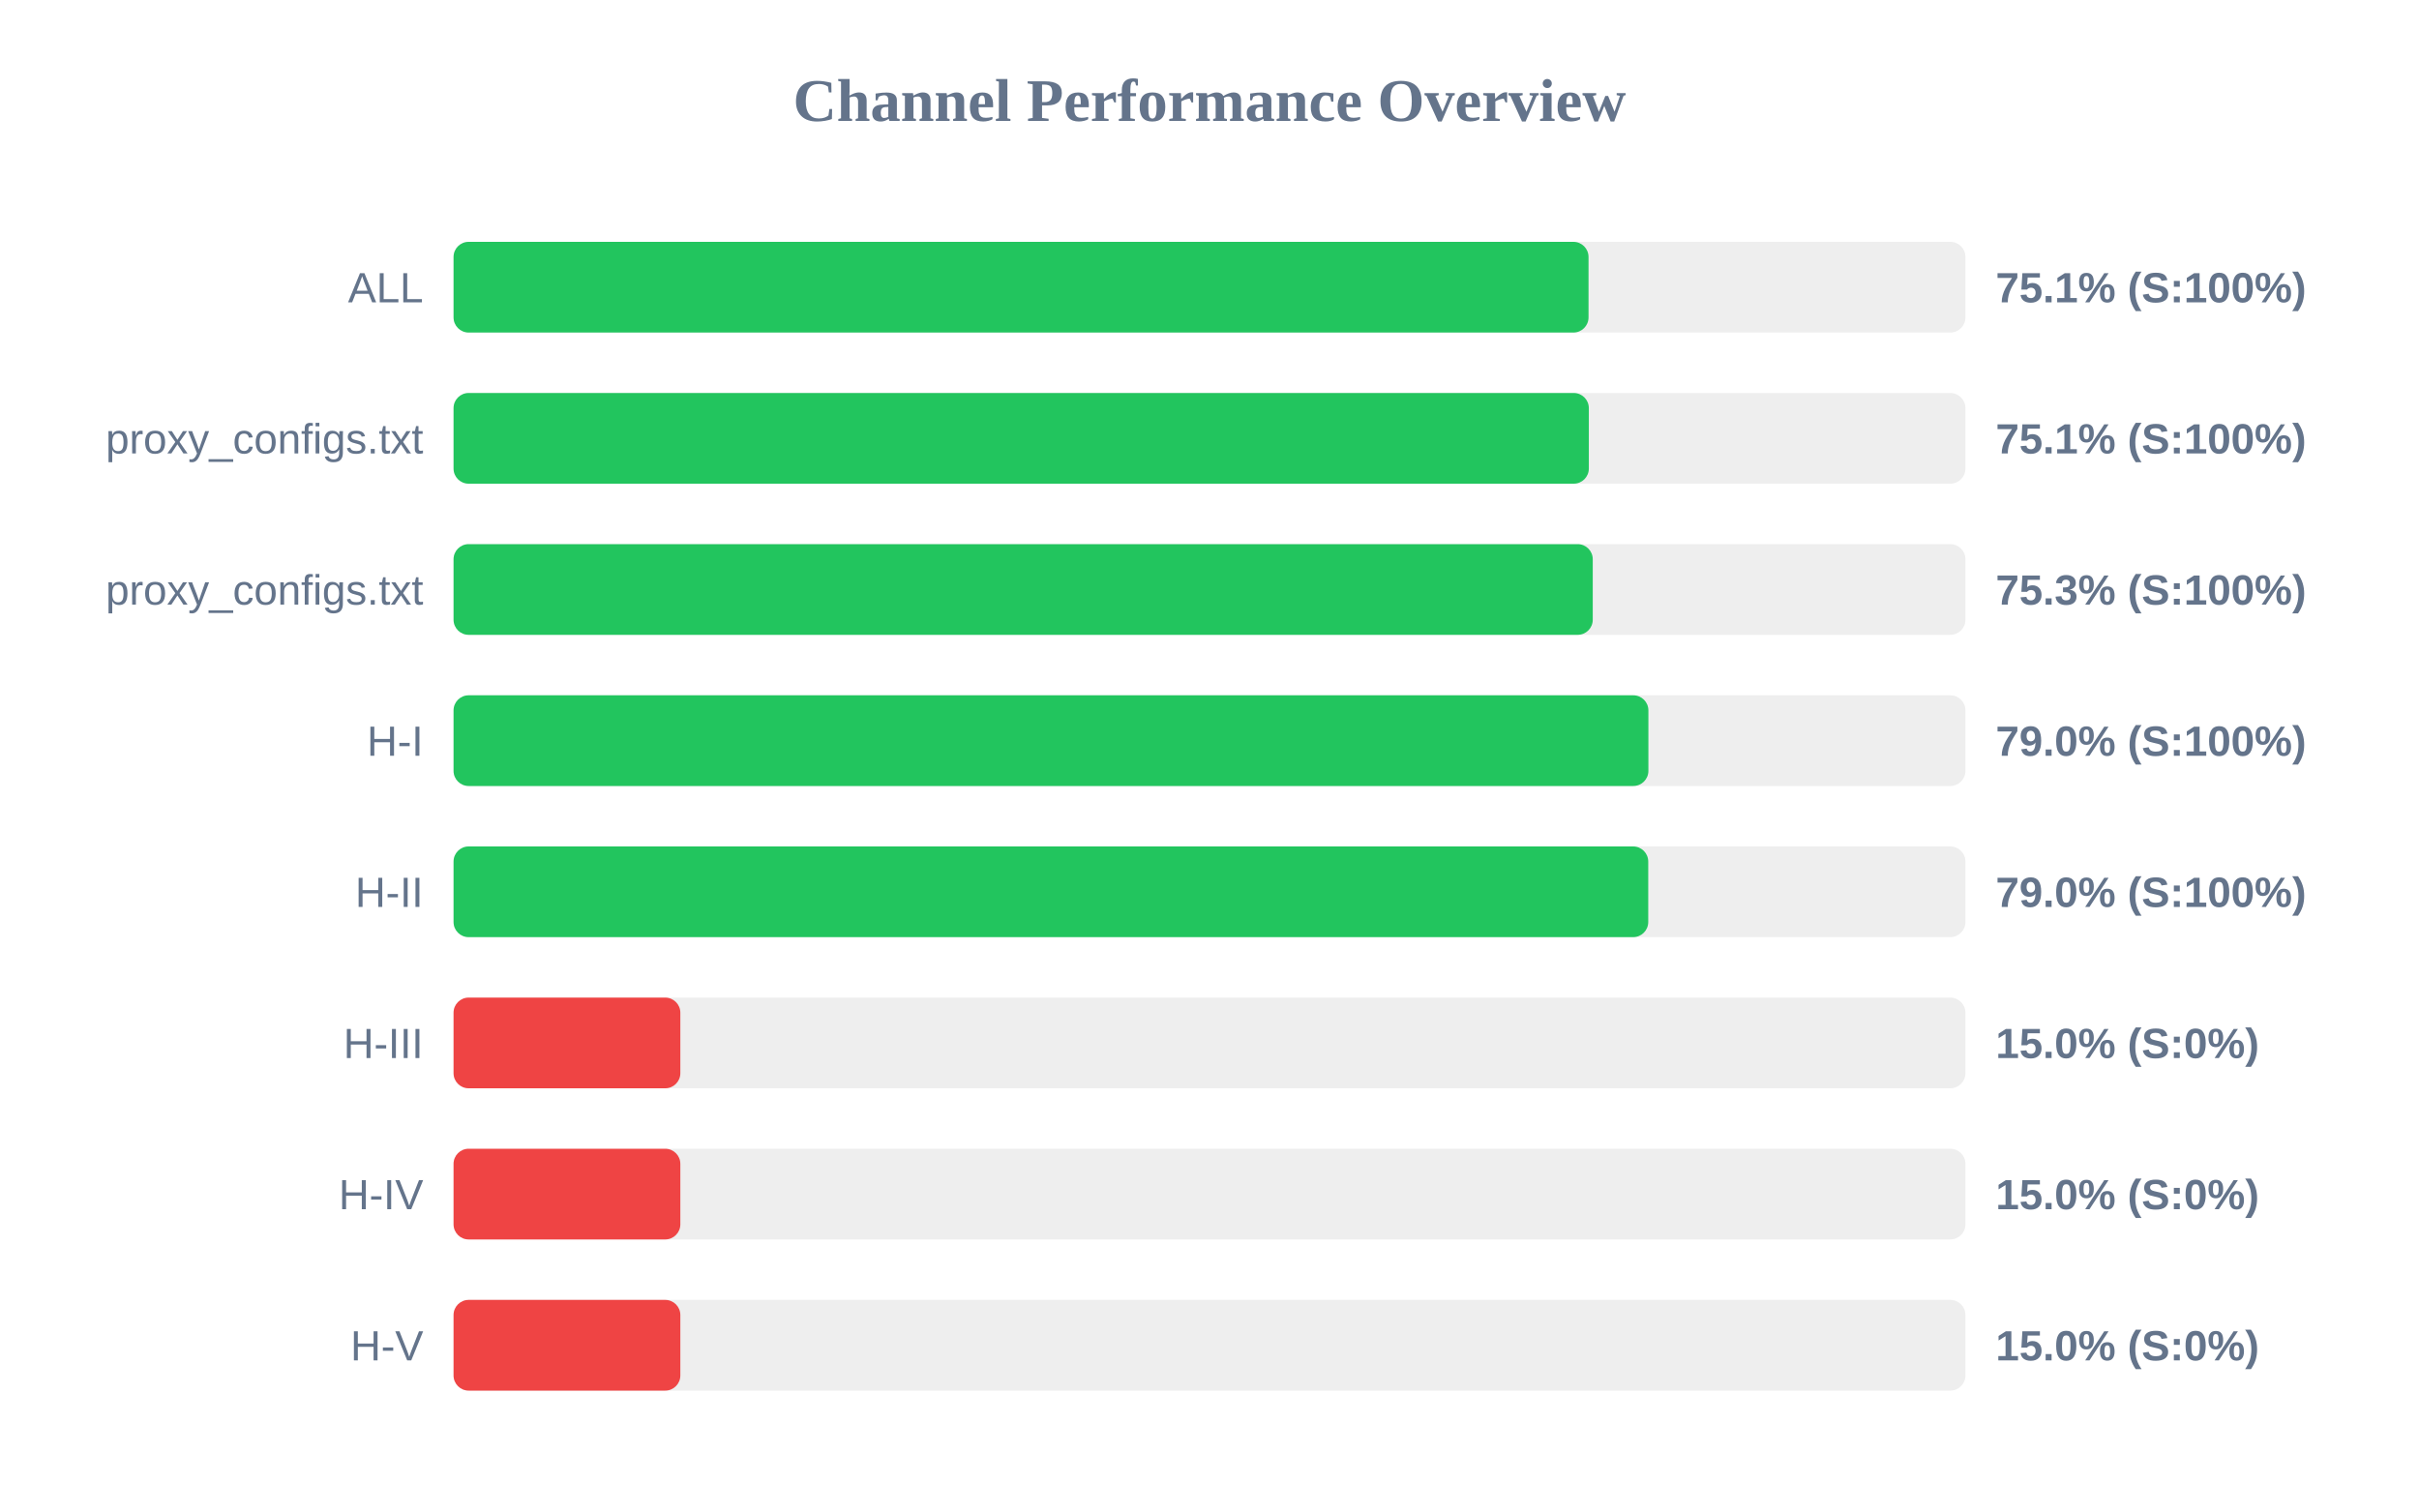
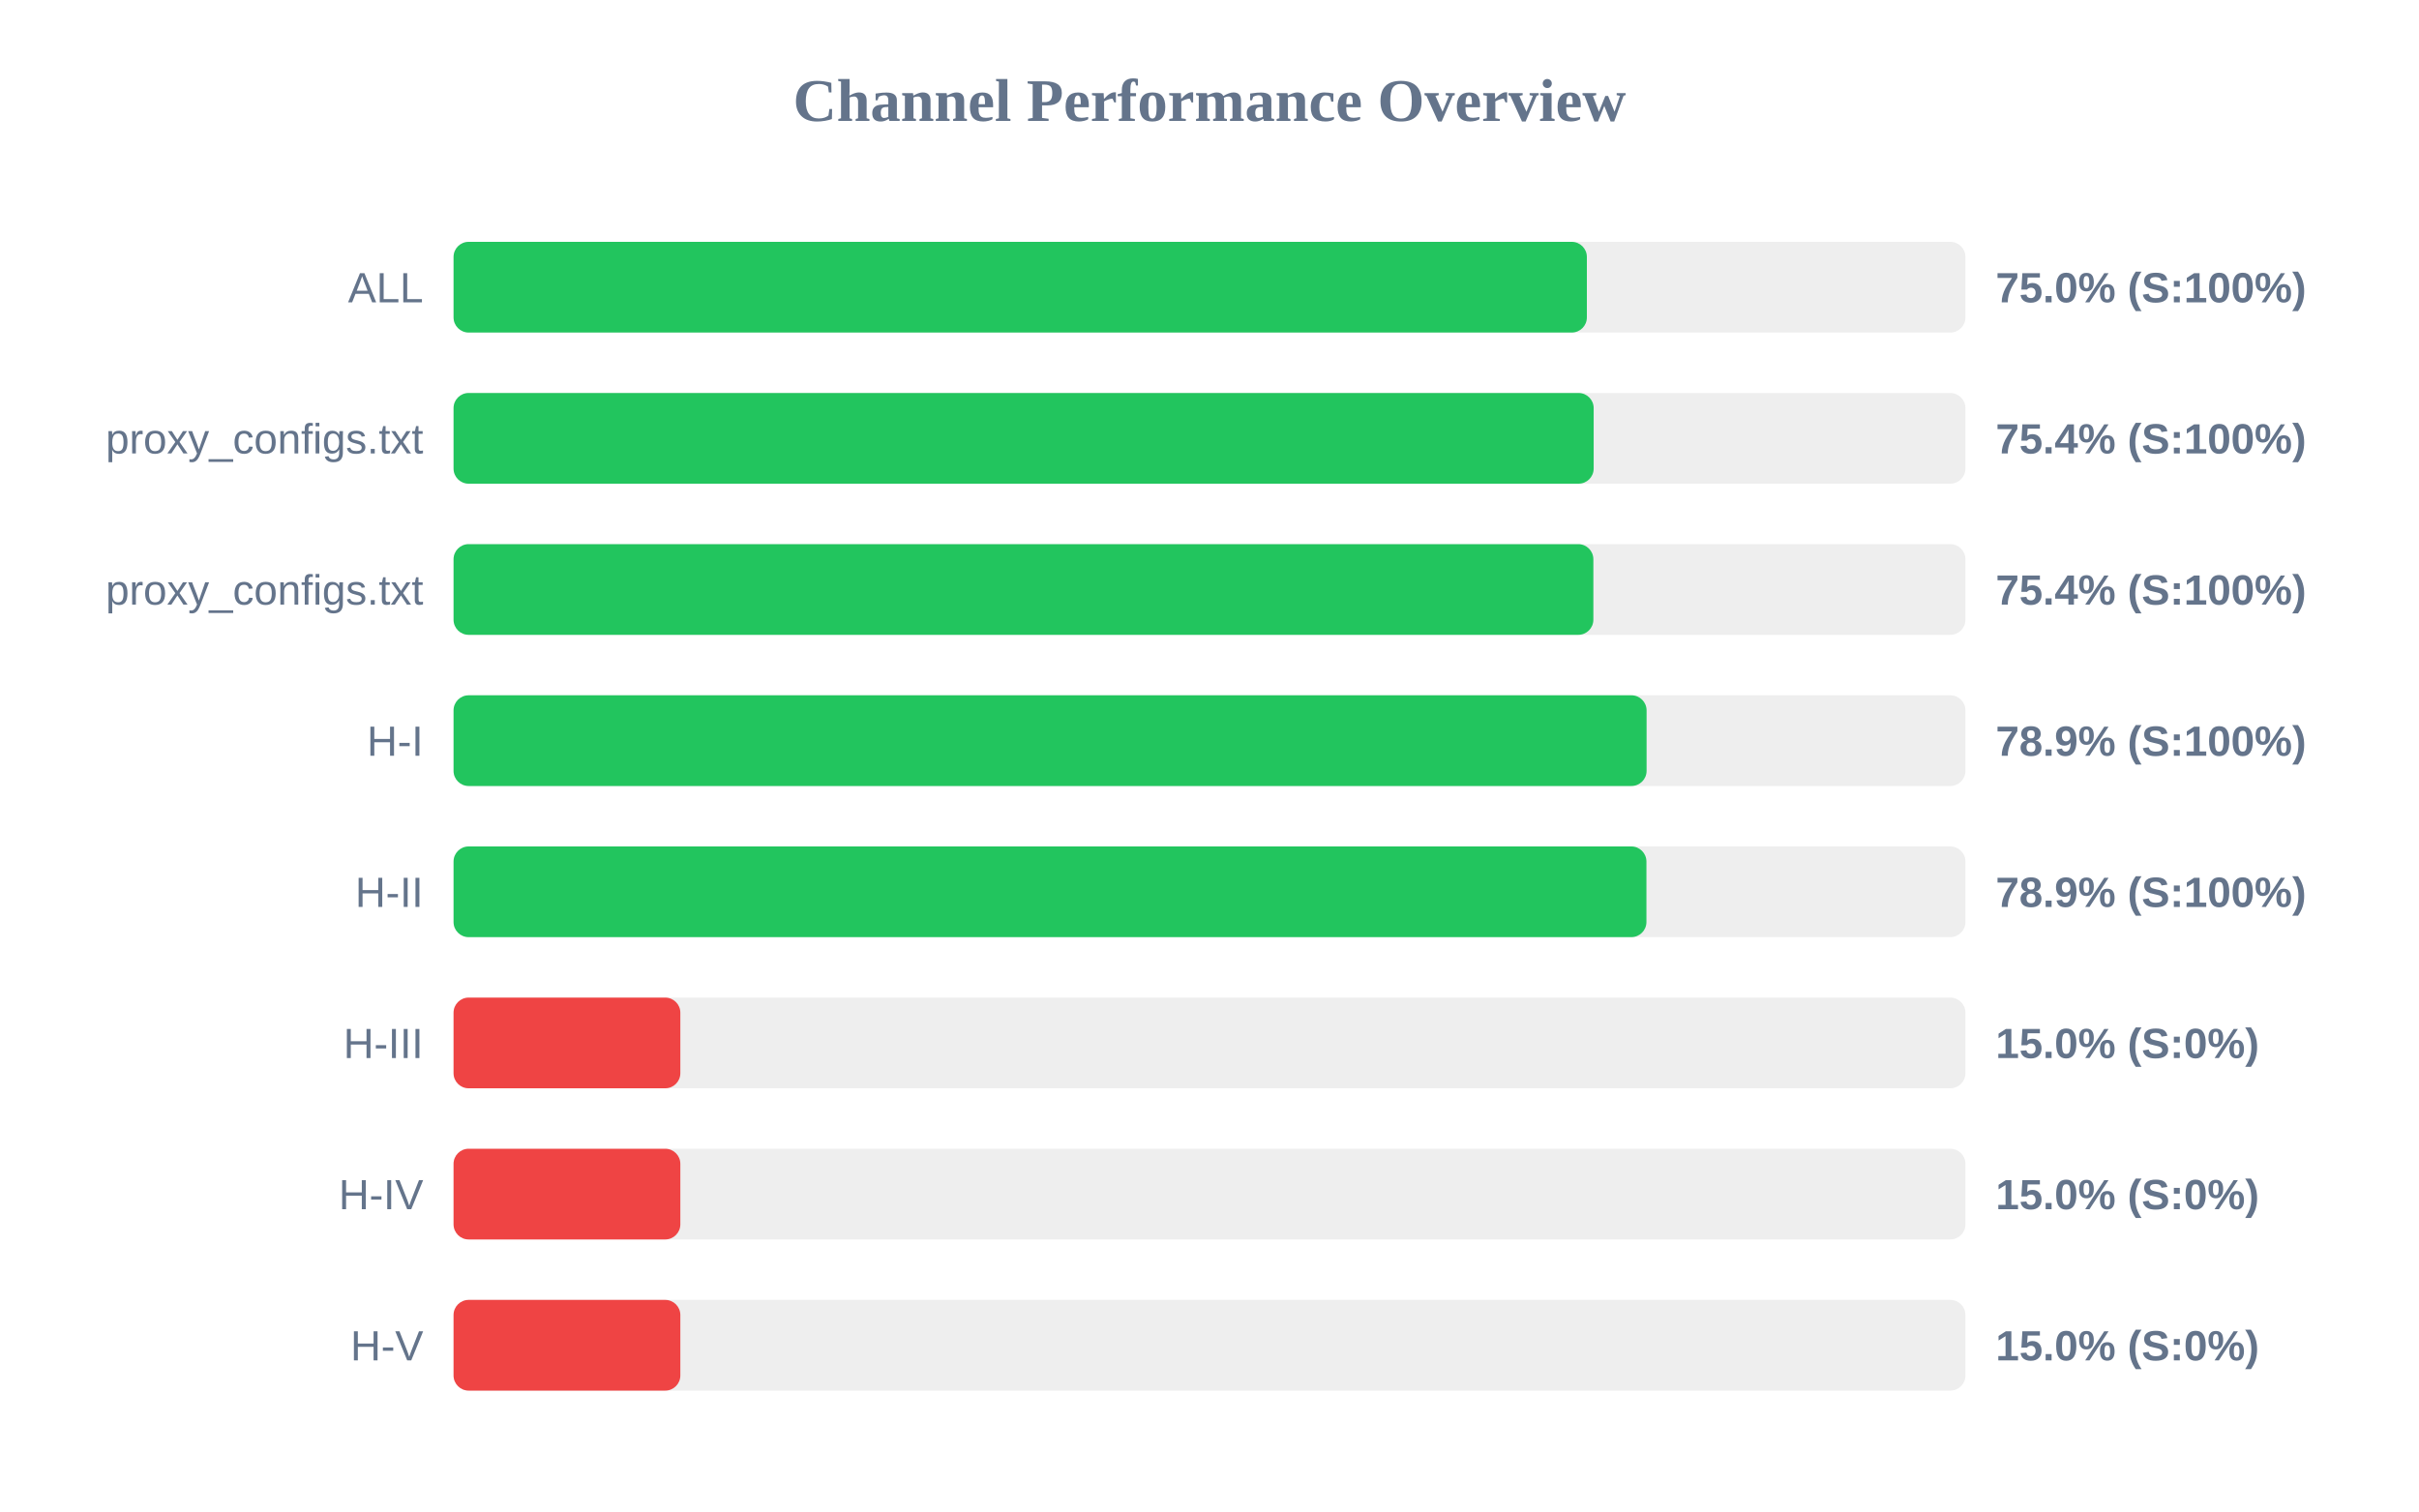
<svg xmlns="http://www.w3.org/2000/svg" width="800" height="500" version="1.1">
  <style>
        .row { font: 14px Arial; fill: #64748b; }
        .score { font: bold 14px Arial; fill: #64748b; }
    </style>
  <text x="400" y="40" text-anchor="middle" font-size="20px" font-weight="bold" fill="#64748b">Channel Performance Overview</text>
  <rect x="150" y="80" width="500" height="30" fill="#eee" rx="5" />
-   <rect x="150" y="80" width="375.35" height="30" fill="#22c55e" rx="5" />
+   <rect x="150" y="80" width="374.8" height="30" fill="#22c55e" rx="5" />
  <text x="140" y="100" text-anchor="end" class="row">ALL</text>
-   <text x="660" y="100" text-anchor="start" class="score">75.1% (S:100%)</text>
+   <text x="660" y="100" text-anchor="start" class="score">75.0% (S:100%)</text>
  <rect x="150" y="130" width="500" height="30" fill="#eee" rx="5" />
-   <rect x="150" y="130" width="375.45" height="30" fill="#22c55e" rx="5" />
+   <rect x="150" y="130" width="377.05" height="30" fill="#22c55e" rx="5" />
  <text x="140" y="150" text-anchor="end" class="row">proxy_configs.txt</text>
-   <text x="660" y="150" text-anchor="start" class="score">75.1% (S:100%)</text>
+   <text x="660" y="150" text-anchor="start" class="score">75.4% (S:100%)</text>
  <rect x="150" y="180" width="500" height="30" fill="#eee" rx="5" />
-   <rect x="150" y="180" width="376.75" height="30" fill="#22c55e" rx="5" />
+   <rect x="150" y="180" width="376.95" height="30" fill="#22c55e" rx="5" />
  <text x="140" y="200" text-anchor="end" class="row">proxy_configs.txt</text>
-   <text x="660" y="200" text-anchor="start" class="score">75.3% (S:100%)</text>
+   <text x="660" y="200" text-anchor="start" class="score">75.4% (S:100%)</text>
  <rect x="150" y="230" width="500" height="30" fill="#eee" rx="5" />
-   <rect x="150" y="230" width="395.15" height="30" fill="#22c55e" rx="5" />
+   <rect x="150" y="230" width="394.55" height="30" fill="#22c55e" rx="5" />
  <text x="140" y="250" text-anchor="end" class="row">H-I</text>
-   <text x="660" y="250" text-anchor="start" class="score">79.0% (S:100%)</text>
+   <text x="660" y="250" text-anchor="start" class="score">78.9% (S:100%)</text>
  <rect x="150" y="280" width="500" height="30" fill="#eee" rx="5" />
-   <rect x="150" y="280" width="395.1" height="30" fill="#22c55e" rx="5" />
+   <rect x="150" y="280" width="394.5" height="30" fill="#22c55e" rx="5" />
  <text x="140" y="300" text-anchor="end" class="row">H-II</text>
-   <text x="660" y="300" text-anchor="start" class="score">79.0% (S:100%)</text>
+   <text x="660" y="300" text-anchor="start" class="score">78.9% (S:100%)</text>
  <rect x="150" y="330" width="500" height="30" fill="#eee" rx="5" />
  <rect x="150" y="330" width="75.0" height="30" fill="#ef4444" rx="5" />
  <text x="140" y="350" text-anchor="end" class="row">H-III</text>
  <text x="660" y="350" text-anchor="start" class="score">15.0% (S:0%)</text>
  <rect x="150" y="380" width="500" height="30" fill="#eee" rx="5" />
  <rect x="150" y="380" width="75.0" height="30" fill="#ef4444" rx="5" />
  <text x="140" y="400" text-anchor="end" class="row">H-IV</text>
  <text x="660" y="400" text-anchor="start" class="score">15.0% (S:0%)</text>
  <rect x="150" y="430" width="500" height="30" fill="#eee" rx="5" />
  <rect x="150" y="430" width="75.0" height="30" fill="#ef4444" rx="5" />
  <text x="140" y="450" text-anchor="end" class="row">H-V</text>
  <text x="660" y="450" text-anchor="start" class="score">15.0% (S:0%)</text>
</svg>
